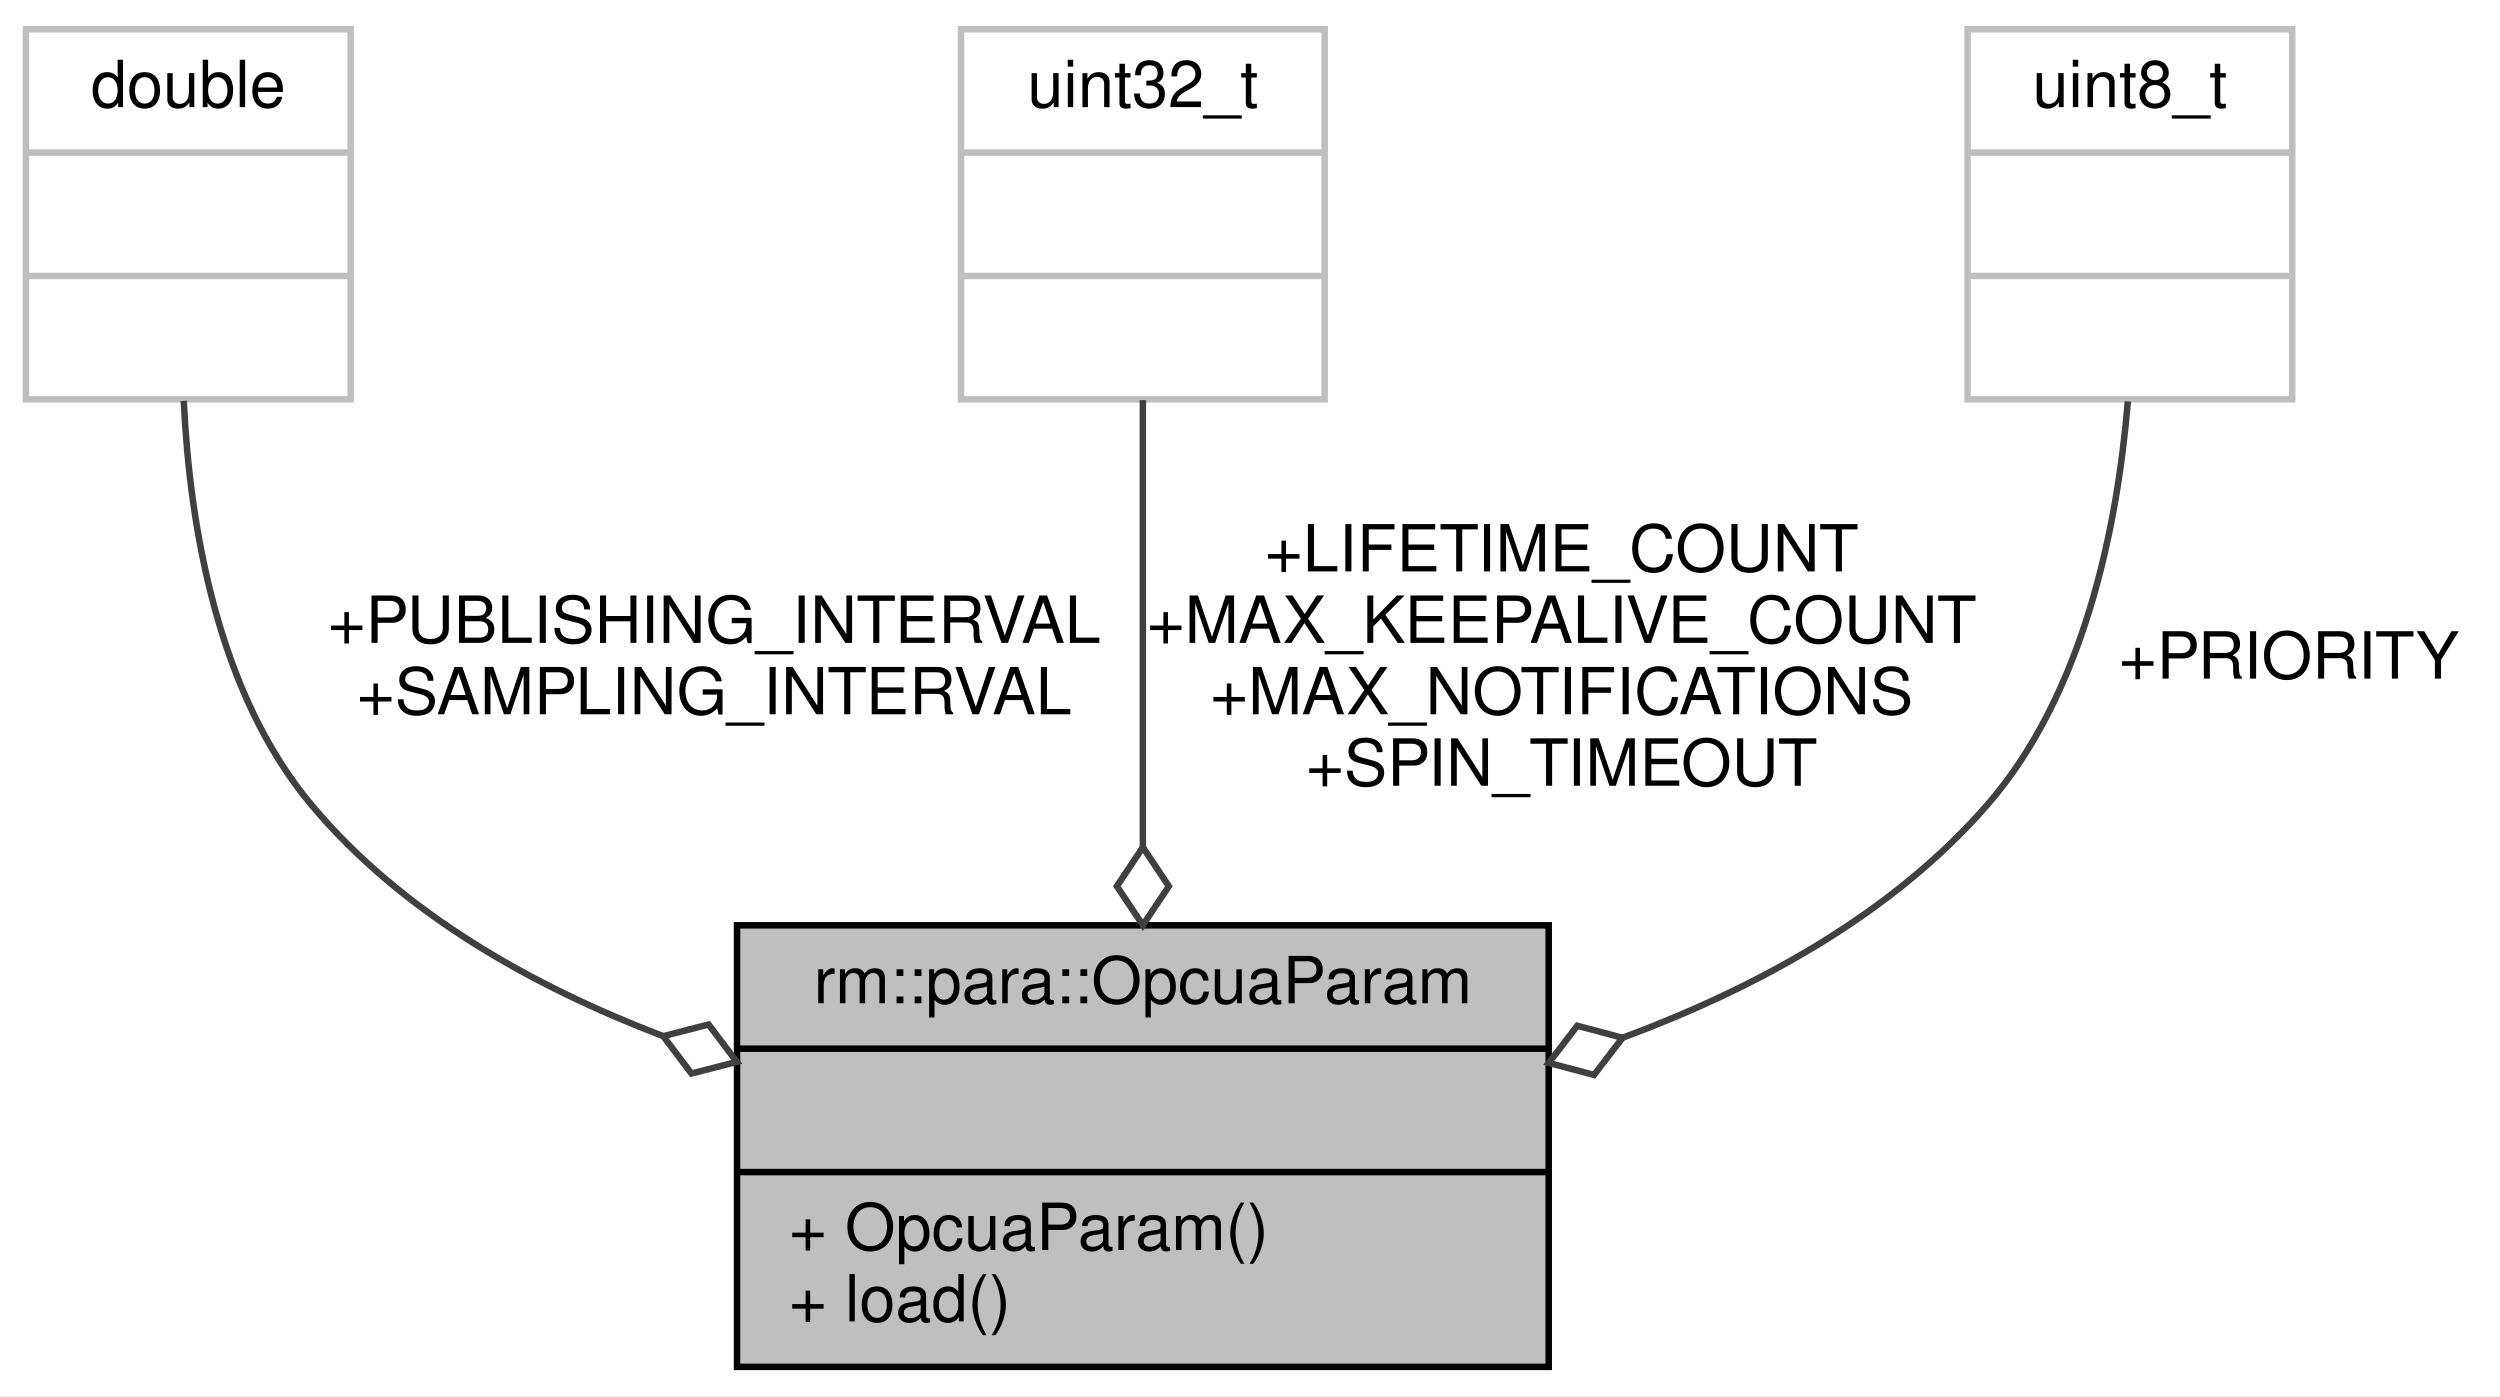
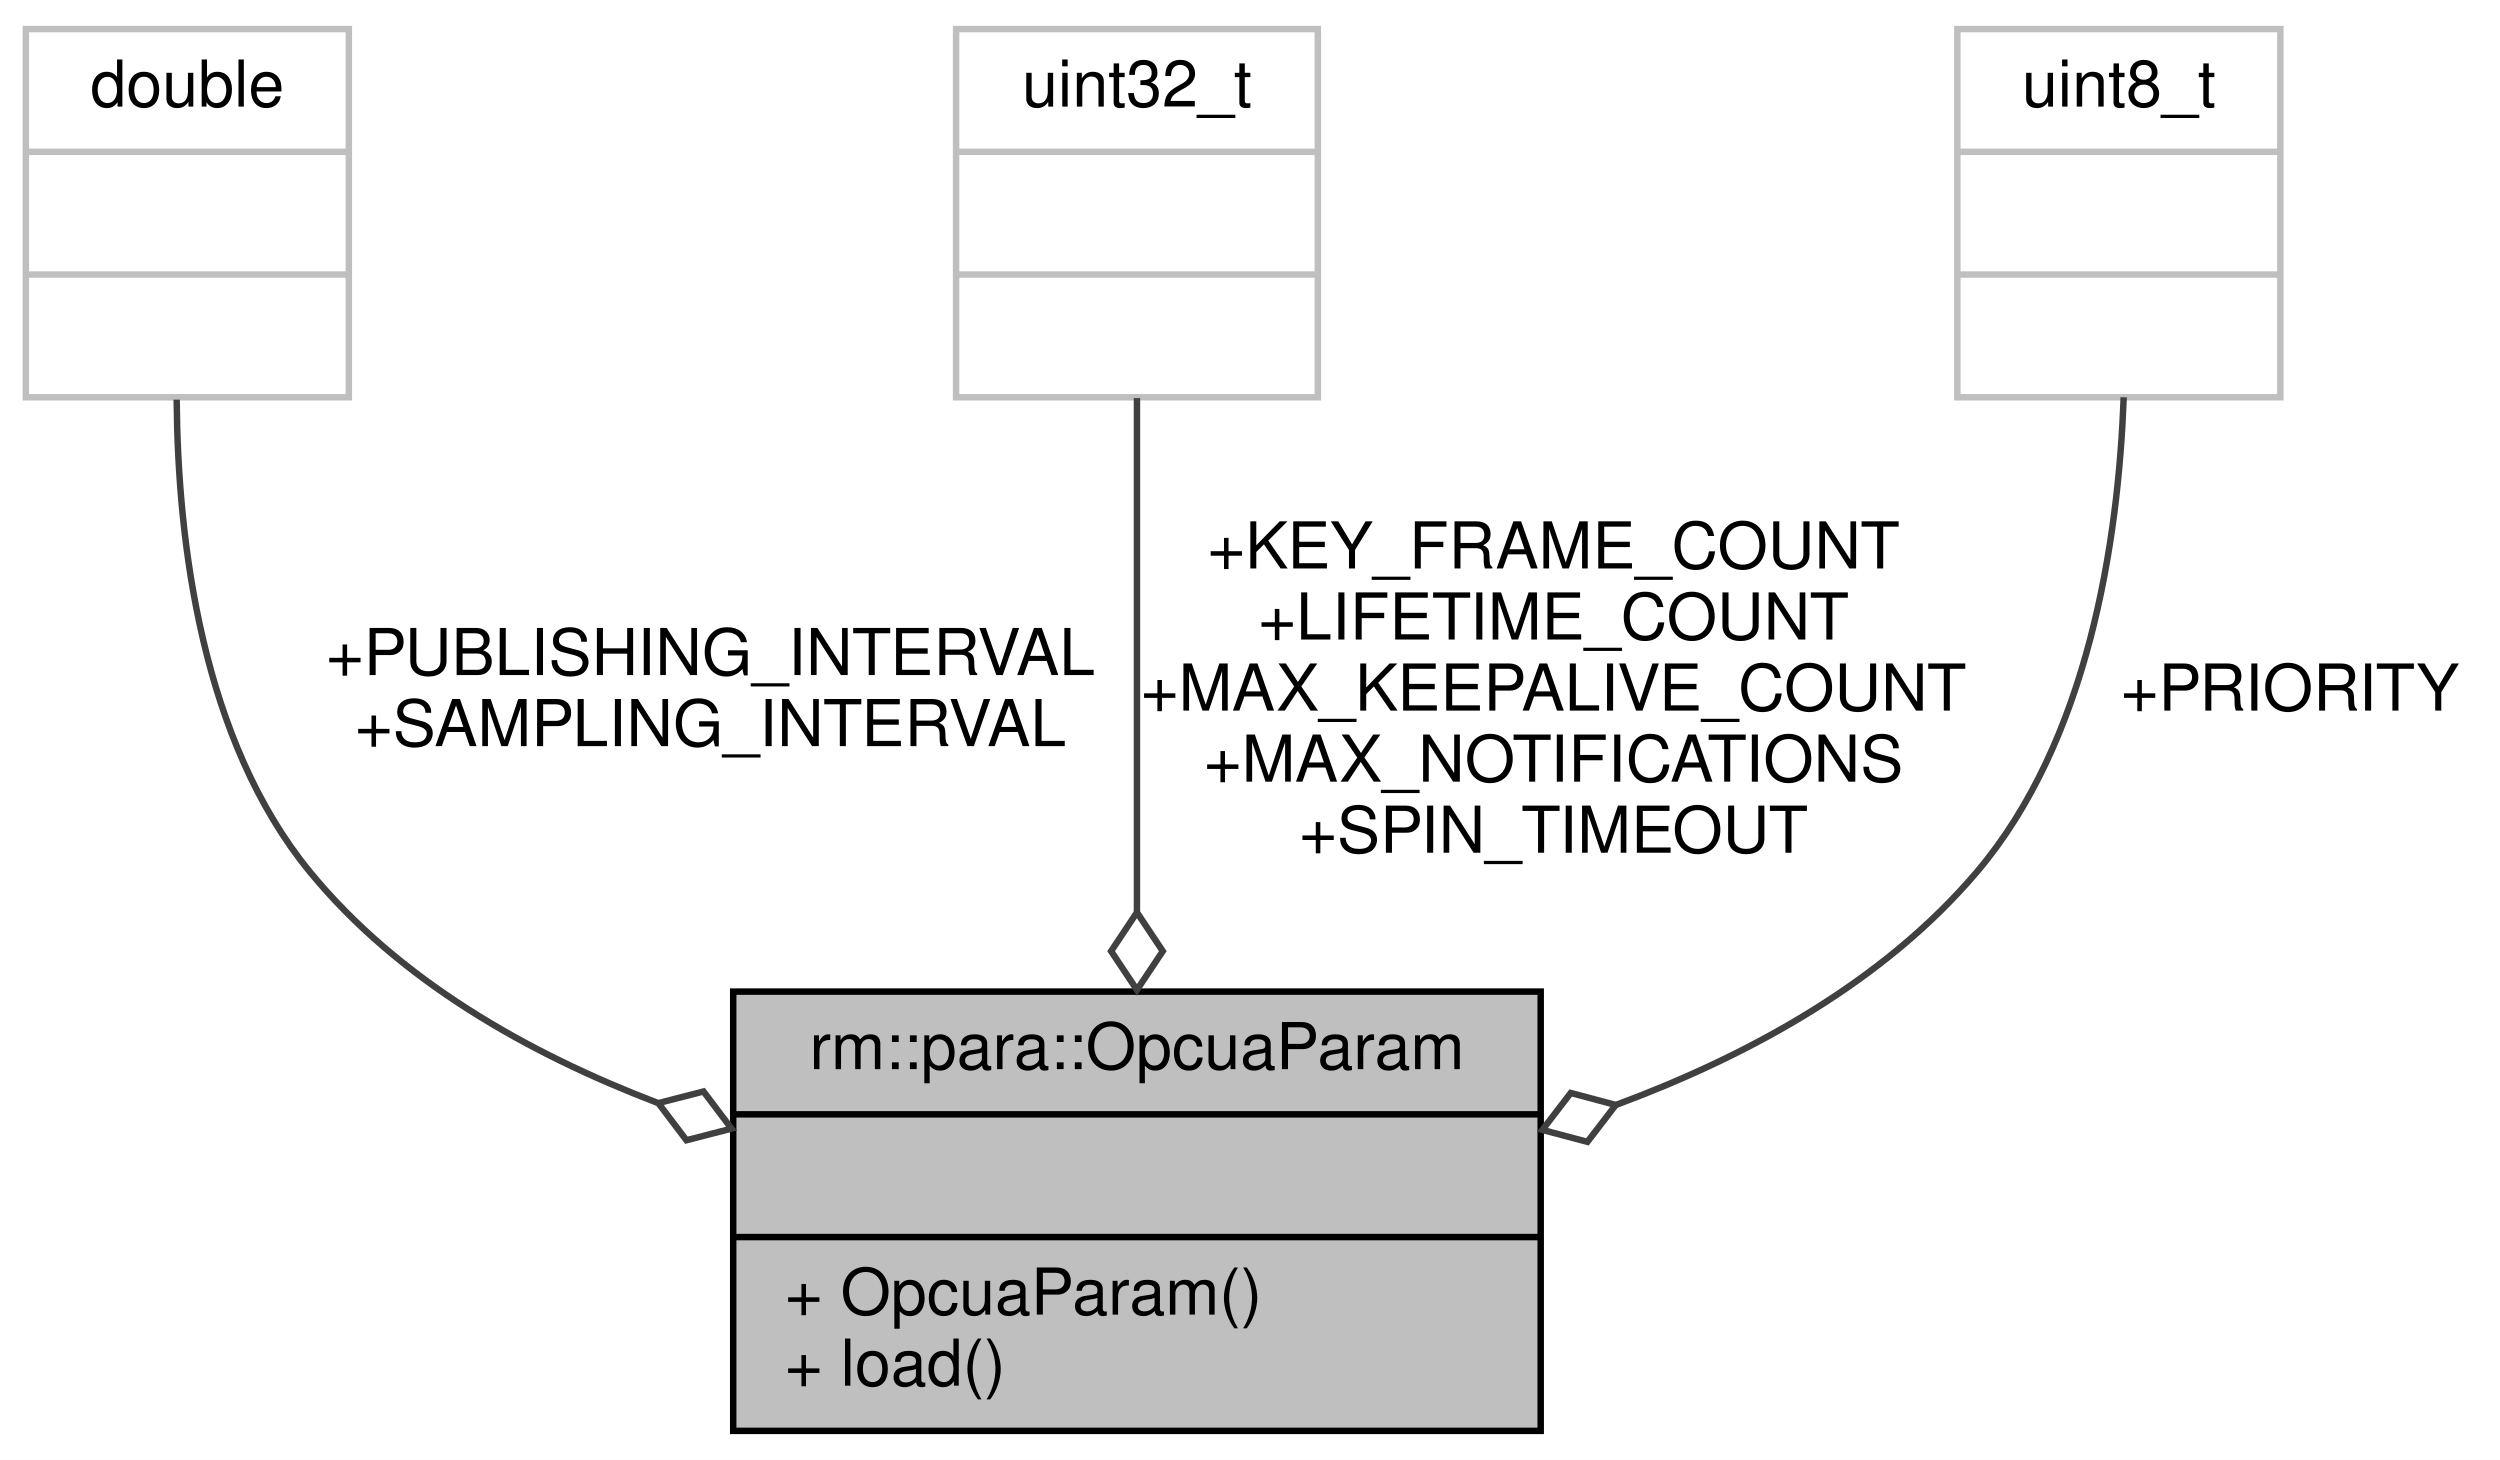
- <svg xmlns="http://www.w3.org/2000/svg" xmlns:xlink="http://www.w3.org/1999/xlink" width="385pt" height="215pt" viewBox="0.00 0.00 385.00 215.00">
-   <g id="graph0" class="graph" transform="scale(1 1) rotate(0) translate(4 211)">
-     <polygon fill="white" stroke="transparent" points="-4,4 -4,-211 381,-211 381,4 -4,4" />
+ <svg xmlns="http://www.w3.org/2000/svg" xmlns:xlink="http://www.w3.org/1999/xlink" width="387pt" height="226pt" viewBox="0.00 0.00 387.00 226.00">
+   <g id="graph0" class="graph" transform="scale(1 1) rotate(0) translate(4 222)">
+     <polygon fill="white" stroke="transparent" points="-4,4 -4,-222 383,-222 383,4 -4,4" />
    <g id="node1" class="node">
      <g id="a_node1">
        <a xlink:title="OpcuaParam 参数模块">
          <polygon fill="#bfbfbf" stroke="black" points="109.5,-0.5 109.5,-68.5 234.5,-68.5 234.5,-0.5 109.5,-0.5" />
          <text text-anchor="middle" x="172" y="-56.5" font-family="Helvetica,sans-Serif" font-size="10.00">rm::para::OpcuaParam</text>
          <polyline fill="none" stroke="black" points="109.5,-49.5 234.5,-49.5 " />
          <text text-anchor="middle" x="172" y="-37.5" font-family="Helvetica,sans-Serif" font-size="10.00"> </text>
          <polyline fill="none" stroke="black" points="109.5,-30.5 234.5,-30.5 " />
          <text text-anchor="start" x="117.5" y="-18.5" font-family="Helvetica,sans-Serif" font-size="10.00">+ OpcuaParam()</text>
          <text text-anchor="start" x="117.5" y="-7.5" font-family="Helvetica,sans-Serif" font-size="10.00">+ load()</text>
        </a>
      </g>
    </g>
    <g id="node2" class="node">
      <g id="a_node2">
        <a xlink:title=" ">
-           <polygon fill="white" stroke="#bfbfbf" points="0,-149.5 0,-206.5 50,-206.5 50,-149.5 0,-149.5" />
-           <text text-anchor="middle" x="25" y="-194.5" font-family="Helvetica,sans-Serif" font-size="10.00">double</text>
-           <polyline fill="none" stroke="#bfbfbf" points="0,-187.5 50,-187.5 " />
-           <text text-anchor="middle" x="25" y="-175.5" font-family="Helvetica,sans-Serif" font-size="10.00"> </text>
-           <polyline fill="none" stroke="#bfbfbf" points="0,-168.5 50,-168.5 " />
-           <text text-anchor="middle" x="25" y="-156.5" font-family="Helvetica,sans-Serif" font-size="10.00"> </text>
+           <polygon fill="white" stroke="#bfbfbf" points="0,-160.5 0,-217.5 50,-217.5 50,-160.5 0,-160.5" />
+           <text text-anchor="middle" x="25" y="-205.5" font-family="Helvetica,sans-Serif" font-size="10.00">double</text>
+           <polyline fill="none" stroke="#bfbfbf" points="0,-198.5 50,-198.5 " />
+           <text text-anchor="middle" x="25" y="-186.5" font-family="Helvetica,sans-Serif" font-size="10.00"> </text>
+           <polyline fill="none" stroke="#bfbfbf" points="0,-179.5 50,-179.5 " />
+           <text text-anchor="middle" x="25" y="-167.5" font-family="Helvetica,sans-Serif" font-size="10.00"> </text>
        </a>
      </g>
    </g>
    <g id="edge1" class="edge">
-       <path fill="none" stroke="#404040" d="M24.3,-149.27C25.23,-129.8 29.53,-104.25 44,-87 57.9,-70.43 77.92,-59.15 98.01,-51.48" />
-       <polygon fill="none" stroke="#404040" points="98.14,-51.43 102.48,-45.68 109.47,-47.47 105.12,-53.23 98.14,-51.43" />
-       <text text-anchor="middle" x="106" y="-112" font-family="Helvetica,sans-Serif" font-size="10.00"> +PUBLISHING_INTERVAL</text>
-       <text text-anchor="middle" x="106" y="-101" font-family="Helvetica,sans-Serif" font-size="10.00">+SAMPLING_INTERVAL</text>
+       <path fill="none" stroke="#404040" d="M23.35,-160.14C23.52,-137.98 27.25,-107.41 44,-87 57.72,-70.28 77.68,-58.95 97.78,-51.28" />
+       <polygon fill="none" stroke="#404040" points="97.91,-51.24 102.26,-45.49 109.24,-47.29 104.9,-53.04 97.91,-51.24" />
+       <text text-anchor="middle" x="106" y="-117.5" font-family="Helvetica,sans-Serif" font-size="10.00"> +PUBLISHING_INTERVAL</text>
+       <text text-anchor="middle" x="106" y="-106.5" font-family="Helvetica,sans-Serif" font-size="10.00">+SAMPLING_INTERVAL</text>
    </g>
    <g id="node3" class="node">
      <g id="a_node3">
        <a xlink:title=" ">
-           <polygon fill="white" stroke="#bfbfbf" points="144,-149.5 144,-206.5 200,-206.5 200,-149.5 144,-149.5" />
-           <text text-anchor="middle" x="172" y="-194.5" font-family="Helvetica,sans-Serif" font-size="10.00">uint32_t</text>
-           <polyline fill="none" stroke="#bfbfbf" points="144,-187.5 200,-187.5 " />
-           <text text-anchor="middle" x="172" y="-175.5" font-family="Helvetica,sans-Serif" font-size="10.00"> </text>
-           <polyline fill="none" stroke="#bfbfbf" points="144,-168.5 200,-168.5 " />
-           <text text-anchor="middle" x="172" y="-156.5" font-family="Helvetica,sans-Serif" font-size="10.00"> </text>
+           <polygon fill="white" stroke="#bfbfbf" points="144,-160.5 144,-217.5 200,-217.5 200,-160.5 144,-160.5" />
+           <text text-anchor="middle" x="172" y="-205.5" font-family="Helvetica,sans-Serif" font-size="10.00">uint32_t</text>
+           <polyline fill="none" stroke="#bfbfbf" points="144,-198.5 200,-198.5 " />
+           <text text-anchor="middle" x="172" y="-186.5" font-family="Helvetica,sans-Serif" font-size="10.00"> </text>
+           <polyline fill="none" stroke="#bfbfbf" points="144,-179.5 200,-179.5 " />
+           <text text-anchor="middle" x="172" y="-167.5" font-family="Helvetica,sans-Serif" font-size="10.00"> </text>
        </a>
      </g>
    </g>
    <g id="edge2" class="edge">
-       <path fill="none" stroke="#404040" d="M172,-149.38C172,-129.84 172,-103.19 172,-80.59" />
-       <polygon fill="none" stroke="#404040" points="172,-80.52 168,-74.52 172,-68.52 176,-74.52 172,-80.52" />
-       <text text-anchor="middle" x="236.5" y="-123" font-family="Helvetica,sans-Serif" font-size="10.00"> +LIFETIME_COUNT</text>
+       <path fill="none" stroke="#404040" d="M172,-160.38C172,-138.25 172,-106.75 172,-80.92" />
+       <polygon fill="none" stroke="#404040" points="172,-80.76 168,-74.76 172,-68.76 176,-74.76 172,-80.76" />
+       <text text-anchor="middle" x="236.5" y="-134" font-family="Helvetica,sans-Serif" font-size="10.00"> +KEY_FRAME_COUNT</text>
+       <text text-anchor="middle" x="236.5" y="-123" font-family="Helvetica,sans-Serif" font-size="10.00">+LIFETIME_COUNT</text>
      <text text-anchor="middle" x="236.5" y="-112" font-family="Helvetica,sans-Serif" font-size="10.00">+MAX_KEEPALIVE_COUNT</text>
      <text text-anchor="middle" x="236.5" y="-101" font-family="Helvetica,sans-Serif" font-size="10.00">+MAX_NOTIFICATIONS</text>
      <text text-anchor="middle" x="236.5" y="-90" font-family="Helvetica,sans-Serif" font-size="10.00">+SPIN_TIMEOUT</text>
    </g>
    <g id="node4" class="node">
      <g id="a_node4">
        <a xlink:title=" ">
-           <polygon fill="white" stroke="#bfbfbf" points="299,-149.5 299,-206.5 349,-206.5 349,-149.5 299,-149.5" />
-           <text text-anchor="middle" x="324" y="-194.5" font-family="Helvetica,sans-Serif" font-size="10.00">uint8_t</text>
-           <polyline fill="none" stroke="#bfbfbf" points="299,-187.5 349,-187.5 " />
-           <text text-anchor="middle" x="324" y="-175.5" font-family="Helvetica,sans-Serif" font-size="10.00"> </text>
-           <polyline fill="none" stroke="#bfbfbf" points="299,-168.5 349,-168.5 " />
-           <text text-anchor="middle" x="324" y="-156.5" font-family="Helvetica,sans-Serif" font-size="10.00"> </text>
+           <polygon fill="white" stroke="#bfbfbf" points="299,-160.5 299,-217.5 349,-217.5 349,-160.5 299,-160.5" />
+           <text text-anchor="middle" x="324" y="-205.5" font-family="Helvetica,sans-Serif" font-size="10.00">uint8_t</text>
+           <polyline fill="none" stroke="#bfbfbf" points="299,-198.5 349,-198.5 " />
+           <text text-anchor="middle" x="324" y="-186.5" font-family="Helvetica,sans-Serif" font-size="10.00"> </text>
+           <polyline fill="none" stroke="#bfbfbf" points="299,-179.5 349,-179.5 " />
+           <text text-anchor="middle" x="324" y="-167.5" font-family="Helvetica,sans-Serif" font-size="10.00"> </text>
        </a>
      </g>
    </g>
    <g id="edge3" class="edge">
-       <path fill="none" stroke="#404040" d="M323.69,-149.18C322.06,-129.67 316.9,-104.1 302,-87 287.4,-70.24 266.62,-58.89 245.94,-51.21" />
-       <polygon fill="none" stroke="#404040" points="245.87,-51.18 238.9,-53.03 234.51,-47.31 241.48,-45.46 245.87,-51.18" />
-       <text text-anchor="middle" x="348.5" y="-106.5" font-family="Helvetica,sans-Serif" font-size="10.00"> +PRIORITY</text>
+       <path fill="none" stroke="#404040" d="M324.75,-160.5C323.92,-138.25 319.31,-107.38 302,-87 287.61,-70.06 266.89,-58.65 246.21,-50.98" />
+       <polygon fill="none" stroke="#404040" points="246.12,-50.95 239.15,-52.81 234.76,-47.09 241.73,-45.24 246.12,-50.95" />
+       <text text-anchor="middle" x="350.5" y="-112" font-family="Helvetica,sans-Serif" font-size="10.00"> +PRIORITY</text>
    </g>
  </g>
</svg>
